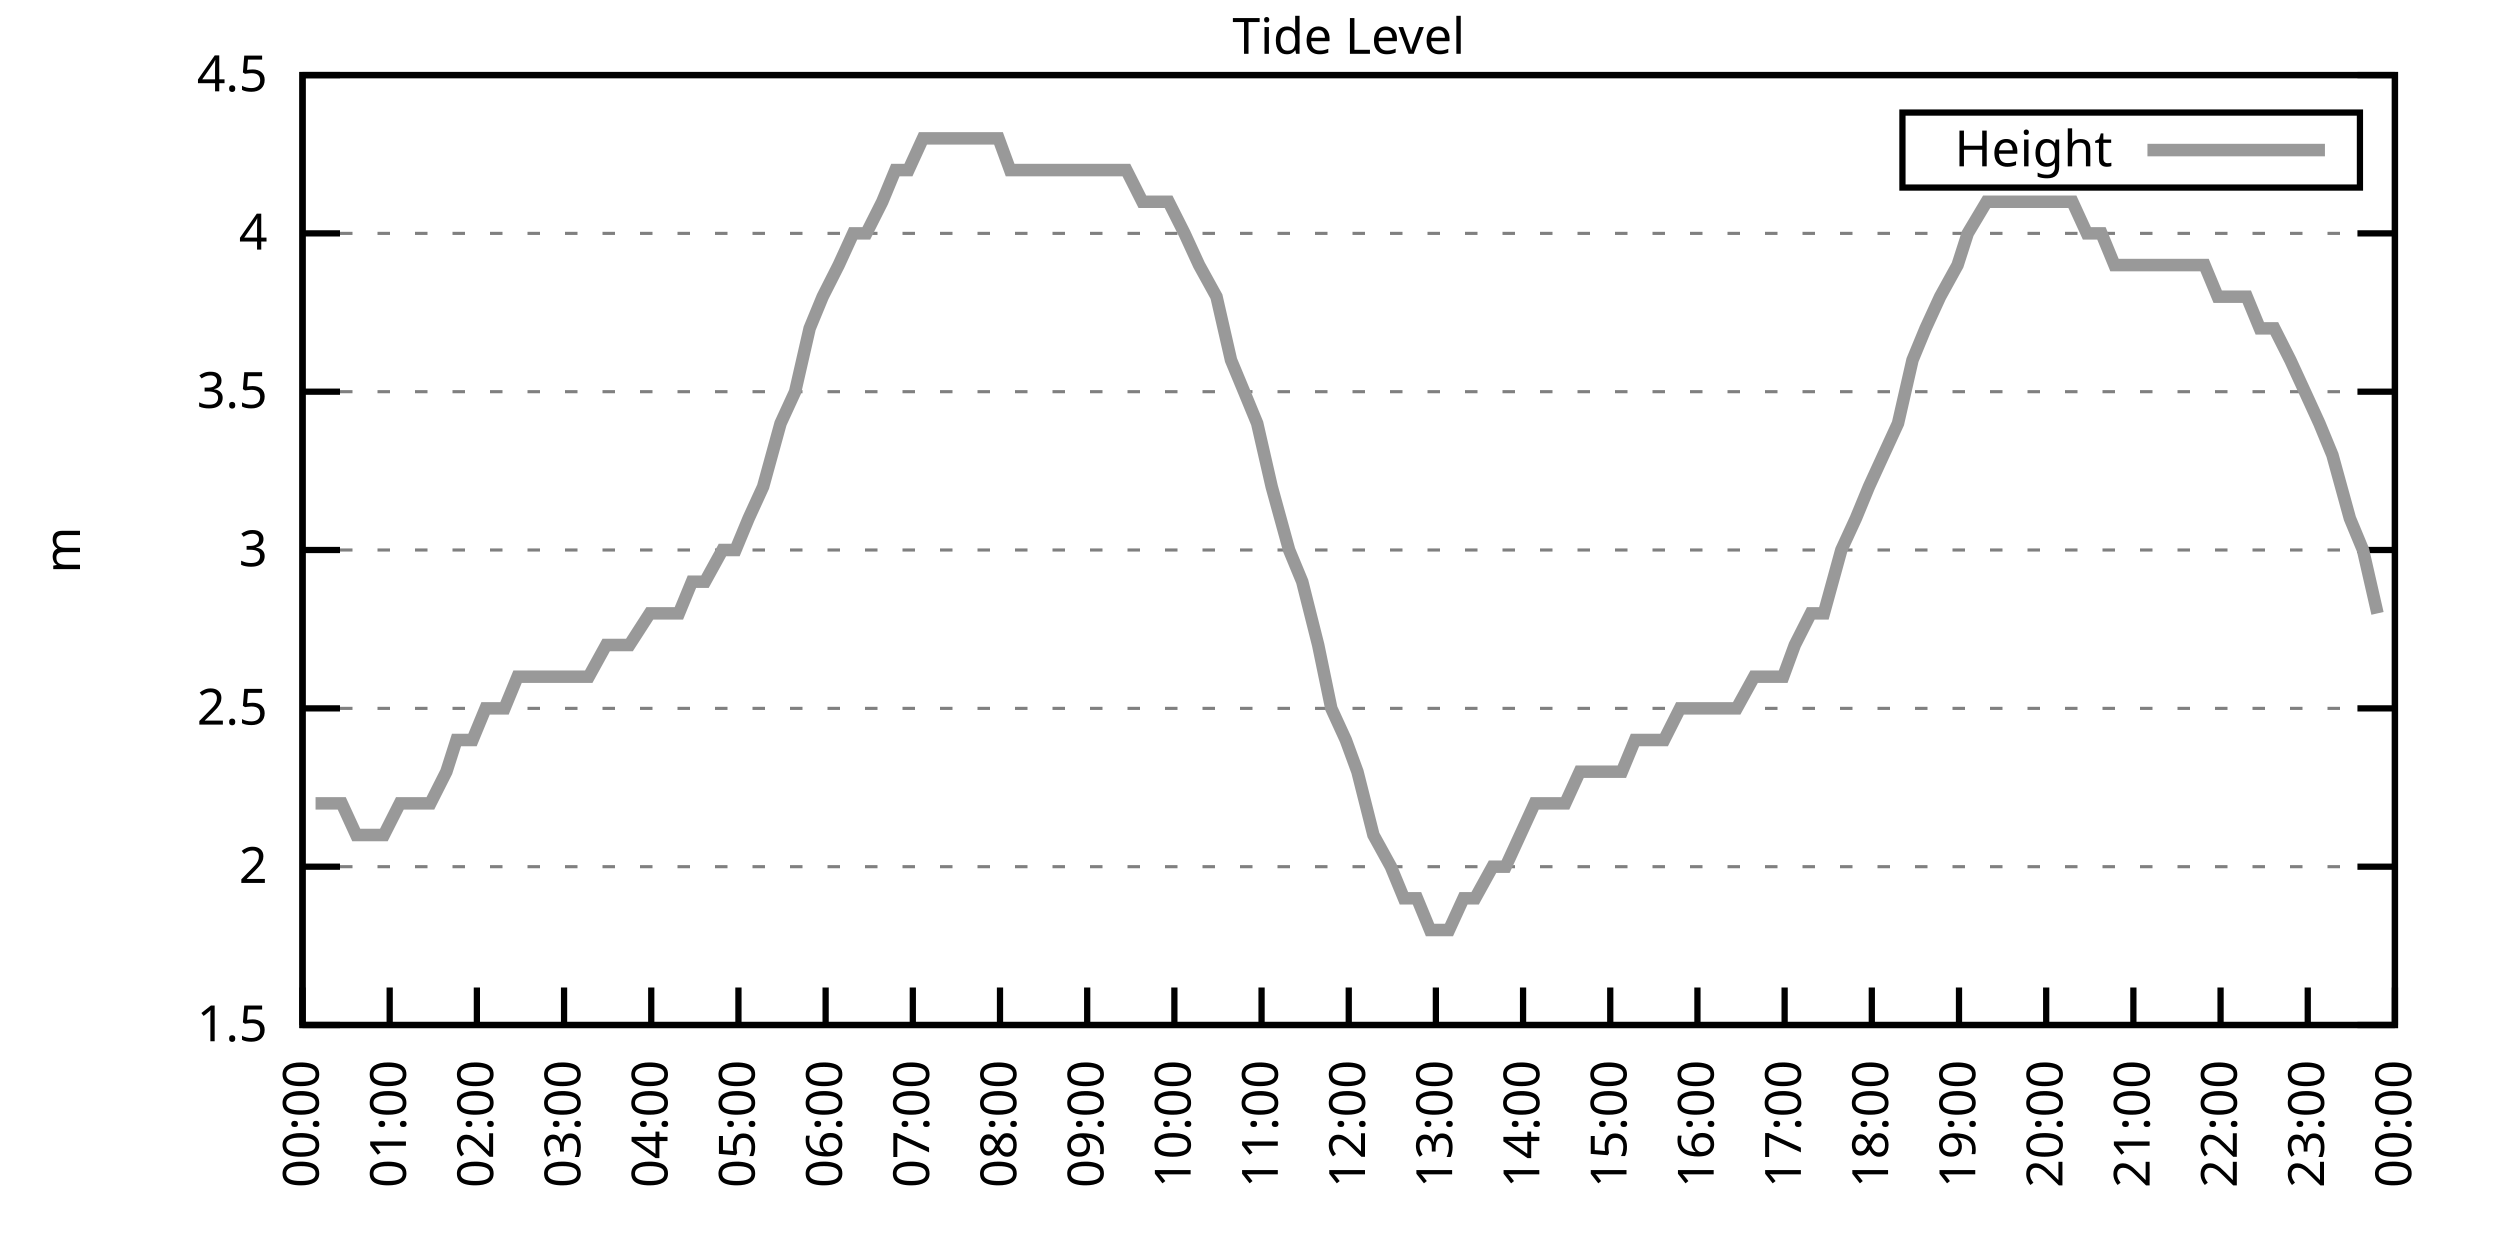
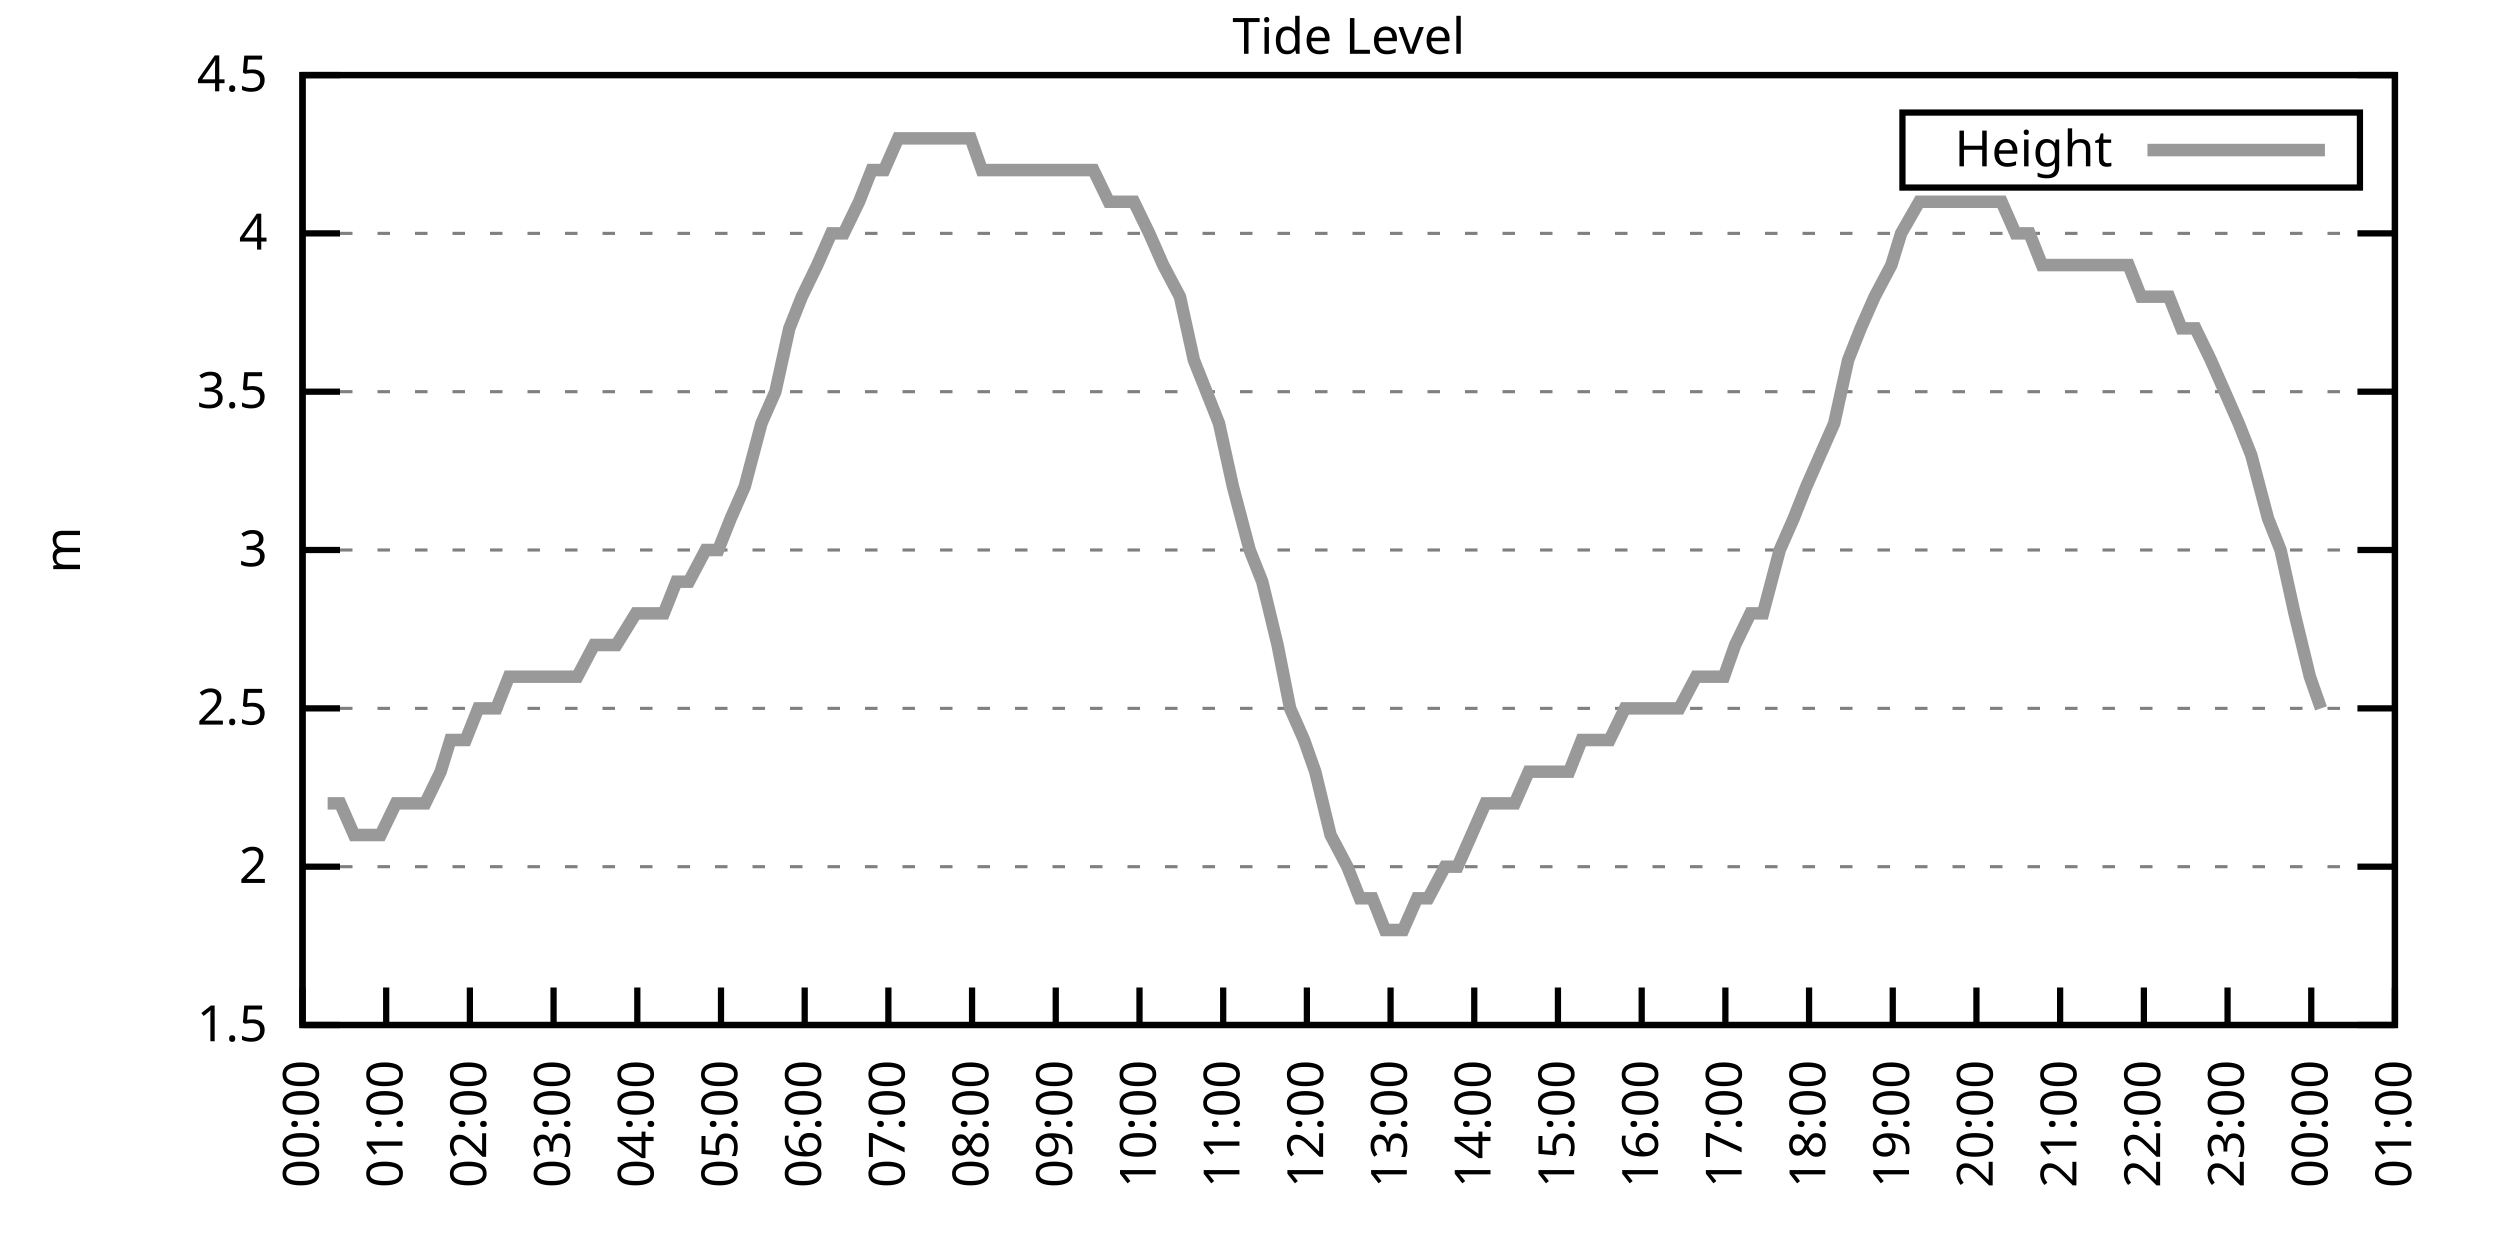
<svg xmlns="http://www.w3.org/2000/svg" xmlns:xlink="http://www.w3.org/1999/xlink" width="400" height="200" viewBox="0 0 400 200">
  <g id="gnuplot_canvas">
    <rect x="0" y="0" width="400" height="200" fill="none" />
    <defs>
      <circle id="gpDot" r="0.5" stroke-width="0.5" stroke="currentColor" />
      <path id="gpPt0" stroke-width="0.333" stroke="currentColor" d="M-1,0 h2 M0,-1 v2" />
      <path id="gpPt1" stroke-width="0.333" stroke="currentColor" d="M-1,-1 L1,1 M1,-1 L-1,1" />
      <path id="gpPt2" stroke-width="0.333" stroke="currentColor" d="M-1,0 L1,0 M0,-1 L0,1 M-1,-1 L1,1 M-1,1 L1,-1" />
      <rect id="gpPt3" stroke-width="0.333" stroke="currentColor" x="-1" y="-1" width="2" height="2" />
      <rect id="gpPt4" stroke-width="0.333" stroke="currentColor" fill="currentColor" x="-1" y="-1" width="2" height="2" />
      <circle id="gpPt5" stroke-width="0.333" stroke="currentColor" cx="0" cy="0" r="1" />
      <use xlink:href="#gpPt5" id="gpPt6" fill="currentColor" stroke="none" />
      <path id="gpPt7" stroke-width="0.333" stroke="currentColor" d="M0,-1.33 L-1.33,0.67 L1.33,0.67 z" />
      <use xlink:href="#gpPt7" id="gpPt8" fill="currentColor" stroke="none" />
      <use xlink:href="#gpPt7" id="gpPt9" stroke="currentColor" transform="rotate(180)" />
      <use xlink:href="#gpPt9" id="gpPt10" fill="currentColor" stroke="none" />
      <use xlink:href="#gpPt3" id="gpPt11" stroke="currentColor" transform="rotate(45)" />
      <use xlink:href="#gpPt11" id="gpPt12" fill="currentColor" stroke="none" />
      <path id="gpPt13" stroke-width="0.333" stroke="currentColor" d="M0,1.330 L1.265,0.411 L0.782,-1.067 L-0.782,-1.076 L-1.265,0.411 z" />
      <use xlink:href="#gpPt13" id="gpPt14" fill="currentColor" stroke="none" />
      <filter id="textbox" filterUnits="objectBoundingBox" x="0" y="0" height="1" width="1">
        <feFlood flood-color="white" flood-opacity="1" result="bgnd" />
        <feComposite in="SourceGraphic" in2="bgnd" operator="atop" />
      </filter>
      <filter id="greybox" filterUnits="objectBoundingBox" x="0" y="0" height="1" width="1">
        <feFlood flood-color="lightgrey" flood-opacity="1" result="grey" />
        <feComposite in="SourceGraphic" in2="grey" operator="atop" />
      </filter>
    </defs>
    <g fill="none" color="white" stroke="currentColor" stroke-width="1.00" stroke-linecap="butt" stroke-linejoin="miter">
</g>
    <g fill="none" color="black" stroke="currentColor" stroke-width="1.00" stroke-linecap="butt" stroke-linejoin="miter">
      <g stroke="none" shape-rendering="crispEdges">
        <polygon fill="rgb(255, 255, 255)" points="48.40,164.00 383.18,164.00 383.18,12.02 48.40,12.02 " />
      </g>
    </g>
    <g fill="none" color="black" stroke="currentColor" stroke-width="1.00" stroke-linecap="butt" stroke-linejoin="miter">
</g>
    <g fill="none" color="black" stroke="black" stroke-width="0.50" stroke-linecap="butt" stroke-linejoin="miter">
</g>
    <g fill="none" color="gray" stroke="currentColor" stroke-width="0.50" stroke-linecap="butt" stroke-linejoin="miter">
      <path stroke="gray" stroke-dasharray="2,4" class="gridline" d="M48.40,164.00 L383.19,164.00  " />
    </g>
    <g fill="none" color="gray" stroke="gray" stroke-width="1.00" stroke-linecap="butt" stroke-linejoin="miter">
</g>
    <g fill="none" color="black" stroke="currentColor" stroke-width="1.00" stroke-linecap="butt" stroke-linejoin="miter">
      <path stroke="black" d="M48.40,164.00 L54.40,164.00 M383.19,164.00 L377.19,164.00  " />
      <g transform="translate(42.80,166.60)" stroke="none" fill="black" font-family="Sans" font-size="8.00" text-anchor="end">
        <text>
          <tspan font-family="Sans"> 1.5</tspan>
        </text>
      </g>
    </g>
    <g fill="none" color="black" stroke="currentColor" stroke-width="1.00" stroke-linecap="butt" stroke-linejoin="miter">
</g>
    <g fill="none" color="black" stroke="black" stroke-width="0.50" stroke-linecap="butt" stroke-linejoin="miter">
</g>
    <g fill="none" color="gray" stroke="currentColor" stroke-width="0.50" stroke-linecap="butt" stroke-linejoin="miter">
      <path stroke="gray" stroke-dasharray="2,4" class="gridline" d="M48.40,138.67 L383.19,138.67  " />
    </g>
    <g fill="none" color="gray" stroke="gray" stroke-width="1.00" stroke-linecap="butt" stroke-linejoin="miter">
</g>
    <g fill="none" color="black" stroke="currentColor" stroke-width="1.00" stroke-linecap="butt" stroke-linejoin="miter">
      <path stroke="black" d="M48.40,138.67 L54.40,138.67 M383.19,138.67 L377.19,138.67  " />
      <g transform="translate(42.80,141.27)" stroke="none" fill="black" font-family="Sans" font-size="8.00" text-anchor="end">
        <text>
          <tspan font-family="Sans"> 2</tspan>
        </text>
      </g>
    </g>
    <g fill="none" color="black" stroke="currentColor" stroke-width="1.00" stroke-linecap="butt" stroke-linejoin="miter">
</g>
    <g fill="none" color="black" stroke="black" stroke-width="0.50" stroke-linecap="butt" stroke-linejoin="miter">
</g>
    <g fill="none" color="gray" stroke="currentColor" stroke-width="0.50" stroke-linecap="butt" stroke-linejoin="miter">
      <path stroke="gray" stroke-dasharray="2,4" class="gridline" d="M48.40,113.34 L383.19,113.34  " />
    </g>
    <g fill="none" color="gray" stroke="gray" stroke-width="1.00" stroke-linecap="butt" stroke-linejoin="miter">
</g>
    <g fill="none" color="black" stroke="currentColor" stroke-width="1.00" stroke-linecap="butt" stroke-linejoin="miter">
      <path stroke="black" d="M48.40,113.34 L54.40,113.34 M383.19,113.34 L377.19,113.34  " />
      <g transform="translate(42.80,115.94)" stroke="none" fill="black" font-family="Sans" font-size="8.00" text-anchor="end">
        <text>
          <tspan font-family="Sans"> 2.5</tspan>
        </text>
      </g>
    </g>
    <g fill="none" color="black" stroke="currentColor" stroke-width="1.00" stroke-linecap="butt" stroke-linejoin="miter">
</g>
    <g fill="none" color="black" stroke="black" stroke-width="0.50" stroke-linecap="butt" stroke-linejoin="miter">
</g>
    <g fill="none" color="gray" stroke="currentColor" stroke-width="0.50" stroke-linecap="butt" stroke-linejoin="miter">
      <path stroke="gray" stroke-dasharray="2,4" class="gridline" d="M48.40,88.00 L383.19,88.00  " />
    </g>
    <g fill="none" color="gray" stroke="gray" stroke-width="1.00" stroke-linecap="butt" stroke-linejoin="miter">
</g>
    <g fill="none" color="black" stroke="currentColor" stroke-width="1.00" stroke-linecap="butt" stroke-linejoin="miter">
      <path stroke="black" d="M48.40,88.00 L54.40,88.00 M383.19,88.00 L377.19,88.00  " />
      <g transform="translate(42.80,90.60)" stroke="none" fill="black" font-family="Sans" font-size="8.00" text-anchor="end">
        <text>
          <tspan font-family="Sans"> 3</tspan>
        </text>
      </g>
    </g>
    <g fill="none" color="black" stroke="currentColor" stroke-width="1.00" stroke-linecap="butt" stroke-linejoin="miter">
</g>
    <g fill="none" color="black" stroke="black" stroke-width="0.50" stroke-linecap="butt" stroke-linejoin="miter">
</g>
    <g fill="none" color="gray" stroke="currentColor" stroke-width="0.50" stroke-linecap="butt" stroke-linejoin="miter">
      <path stroke="gray" stroke-dasharray="2,4" class="gridline" d="M48.40,62.67 L383.19,62.67  " />
    </g>
    <g fill="none" color="gray" stroke="gray" stroke-width="1.00" stroke-linecap="butt" stroke-linejoin="miter">
</g>
    <g fill="none" color="black" stroke="currentColor" stroke-width="1.00" stroke-linecap="butt" stroke-linejoin="miter">
      <path stroke="black" d="M48.40,62.67 L54.40,62.67 M383.19,62.67 L377.19,62.67  " />
      <g transform="translate(42.80,65.27)" stroke="none" fill="black" font-family="Sans" font-size="8.00" text-anchor="end">
        <text>
          <tspan font-family="Sans"> 3.5</tspan>
        </text>
      </g>
    </g>
    <g fill="none" color="black" stroke="currentColor" stroke-width="1.00" stroke-linecap="butt" stroke-linejoin="miter">
</g>
    <g fill="none" color="black" stroke="black" stroke-width="0.50" stroke-linecap="butt" stroke-linejoin="miter">
</g>
    <g fill="none" color="gray" stroke="currentColor" stroke-width="0.50" stroke-linecap="butt" stroke-linejoin="miter">
      <path stroke="gray" stroke-dasharray="2,4" class="gridline" d="M48.40,37.34 L383.19,37.34  " />
    </g>
    <g fill="none" color="gray" stroke="gray" stroke-width="1.00" stroke-linecap="butt" stroke-linejoin="miter">
</g>
    <g fill="none" color="black" stroke="currentColor" stroke-width="1.00" stroke-linecap="butt" stroke-linejoin="miter">
      <path stroke="black" d="M48.40,37.34 L54.40,37.34 M383.19,37.34 L377.19,37.34  " />
      <g transform="translate(42.80,39.94)" stroke="none" fill="black" font-family="Sans" font-size="8.00" text-anchor="end">
        <text>
          <tspan font-family="Sans"> 4</tspan>
        </text>
      </g>
    </g>
    <g fill="none" color="black" stroke="currentColor" stroke-width="1.00" stroke-linecap="butt" stroke-linejoin="miter">
</g>
    <g fill="none" color="black" stroke="black" stroke-width="0.50" stroke-linecap="butt" stroke-linejoin="miter">
</g>
    <g fill="none" color="gray" stroke="currentColor" stroke-width="0.50" stroke-linecap="butt" stroke-linejoin="miter">
      <path stroke="gray" stroke-dasharray="2,4" class="gridline" d="M48.40,12.01 L383.19,12.01  " />
    </g>
    <g fill="none" color="gray" stroke="gray" stroke-width="1.00" stroke-linecap="butt" stroke-linejoin="miter">
</g>
    <g fill="none" color="black" stroke="currentColor" stroke-width="1.00" stroke-linecap="butt" stroke-linejoin="miter">
      <path stroke="black" d="M48.40,12.01 L54.40,12.01 M383.19,12.01 L377.19,12.01  " />
      <g transform="translate(42.80,14.61)" stroke="none" fill="black" font-family="Sans" font-size="8.00" text-anchor="end">
        <text>
          <tspan font-family="Sans"> 4.5</tspan>
        </text>
      </g>
    </g>
    <g fill="none" color="black" stroke="currentColor" stroke-width="1.00" stroke-linecap="butt" stroke-linejoin="miter">
      <path stroke="black" d="M48.40,164.00 L48.40,158.00  " />
      <g transform="translate(51.00,169.60) rotate(270.00)" stroke="none" fill="black" font-family="Sans" font-size="8.00" text-anchor="end">
        <text>
          <tspan font-family="Sans">00:00</tspan>
        </text>
      </g>
    </g>
    <g fill="none" color="black" stroke="currentColor" stroke-width="1.00" stroke-linecap="butt" stroke-linejoin="miter">
-       <path stroke="black" d="M62.35,164.00 L62.35,158.00  " />
-       <g transform="translate(64.95,169.60) rotate(270.00)" stroke="none" fill="black" font-family="Sans" font-size="8.00" text-anchor="end">
+       <path stroke="black" d="M61.79,164.00 L61.79,158.00  " />
+       <g transform="translate(64.39,169.60) rotate(270.00)" stroke="none" fill="black" font-family="Sans" font-size="8.00" text-anchor="end">
        <text>
          <tspan font-family="Sans">01:00</tspan>
        </text>
      </g>
    </g>
    <g fill="none" color="black" stroke="currentColor" stroke-width="1.00" stroke-linecap="butt" stroke-linejoin="miter">
-       <path stroke="black" d="M76.30,164.00 L76.30,158.00  " />
-       <g transform="translate(78.90,169.60) rotate(270.00)" stroke="none" fill="black" font-family="Sans" font-size="8.00" text-anchor="end">
+       <path stroke="black" d="M75.18,164.00 L75.18,158.00  " />
+       <g transform="translate(77.78,169.60) rotate(270.00)" stroke="none" fill="black" font-family="Sans" font-size="8.00" text-anchor="end">
        <text>
          <tspan font-family="Sans">02:00</tspan>
        </text>
      </g>
    </g>
    <g fill="none" color="black" stroke="currentColor" stroke-width="1.00" stroke-linecap="butt" stroke-linejoin="miter">
-       <path stroke="black" d="M90.25,164.00 L90.25,158.00  " />
-       <g transform="translate(92.85,169.60) rotate(270.00)" stroke="none" fill="black" font-family="Sans" font-size="8.00" text-anchor="end">
+       <path stroke="black" d="M88.57,164.00 L88.57,158.00  " />
+       <g transform="translate(91.17,169.60) rotate(270.00)" stroke="none" fill="black" font-family="Sans" font-size="8.00" text-anchor="end">
        <text>
          <tspan font-family="Sans">03:00</tspan>
        </text>
      </g>
    </g>
    <g fill="none" color="black" stroke="currentColor" stroke-width="1.00" stroke-linecap="butt" stroke-linejoin="miter">
-       <path stroke="black" d="M104.20,164.00 L104.20,158.00  " />
-       <g transform="translate(106.80,169.60) rotate(270.00)" stroke="none" fill="black" font-family="Sans" font-size="8.00" text-anchor="end">
+       <path stroke="black" d="M101.97,164.00 L101.97,158.00  " />
+       <g transform="translate(104.57,169.60) rotate(270.00)" stroke="none" fill="black" font-family="Sans" font-size="8.00" text-anchor="end">
        <text>
          <tspan font-family="Sans">04:00</tspan>
        </text>
      </g>
    </g>
    <g fill="none" color="black" stroke="currentColor" stroke-width="1.00" stroke-linecap="butt" stroke-linejoin="miter">
-       <path stroke="black" d="M118.15,164.00 L118.15,158.00  " />
-       <g transform="translate(120.75,169.60) rotate(270.00)" stroke="none" fill="black" font-family="Sans" font-size="8.00" text-anchor="end">
+       <path stroke="black" d="M115.36,164.00 L115.36,158.00  " />
+       <g transform="translate(117.96,169.60) rotate(270.00)" stroke="none" fill="black" font-family="Sans" font-size="8.00" text-anchor="end">
        <text>
          <tspan font-family="Sans">05:00</tspan>
        </text>
      </g>
    </g>
    <g fill="none" color="black" stroke="currentColor" stroke-width="1.00" stroke-linecap="butt" stroke-linejoin="miter">
-       <path stroke="black" d="M132.10,164.00 L132.10,158.00  " />
-       <g transform="translate(134.70,169.60) rotate(270.00)" stroke="none" fill="black" font-family="Sans" font-size="8.00" text-anchor="end">
+       <path stroke="black" d="M128.75,164.00 L128.75,158.00  " />
+       <g transform="translate(131.35,169.60) rotate(270.00)" stroke="none" fill="black" font-family="Sans" font-size="8.00" text-anchor="end">
        <text>
          <tspan font-family="Sans">06:00</tspan>
        </text>
      </g>
    </g>
    <g fill="none" color="black" stroke="currentColor" stroke-width="1.00" stroke-linecap="butt" stroke-linejoin="miter">
-       <path stroke="black" d="M146.05,164.00 L146.05,158.00  " />
-       <g transform="translate(148.65,169.60) rotate(270.00)" stroke="none" fill="black" font-family="Sans" font-size="8.00" text-anchor="end">
+       <path stroke="black" d="M142.14,164.00 L142.14,158.00  " />
+       <g transform="translate(144.74,169.60) rotate(270.00)" stroke="none" fill="black" font-family="Sans" font-size="8.00" text-anchor="end">
        <text>
          <tspan font-family="Sans">07:00</tspan>
        </text>
      </g>
    </g>
    <g fill="none" color="black" stroke="currentColor" stroke-width="1.00" stroke-linecap="butt" stroke-linejoin="miter">
-       <path stroke="black" d="M160.00,164.00 L160.00,158.00  " />
-       <g transform="translate(162.60,169.60) rotate(270.00)" stroke="none" fill="black" font-family="Sans" font-size="8.00" text-anchor="end">
+       <path stroke="black" d="M155.53,164.00 L155.53,158.00  " />
+       <g transform="translate(158.13,169.60) rotate(270.00)" stroke="none" fill="black" font-family="Sans" font-size="8.00" text-anchor="end">
        <text>
          <tspan font-family="Sans">08:00</tspan>
        </text>
      </g>
    </g>
    <g fill="none" color="black" stroke="currentColor" stroke-width="1.00" stroke-linecap="butt" stroke-linejoin="miter">
-       <path stroke="black" d="M173.95,164.00 L173.95,158.00  " />
-       <g transform="translate(176.55,169.60) rotate(270.00)" stroke="none" fill="black" font-family="Sans" font-size="8.00" text-anchor="end">
+       <path stroke="black" d="M168.92,164.00 L168.92,158.00  " />
+       <g transform="translate(171.52,169.60) rotate(270.00)" stroke="none" fill="black" font-family="Sans" font-size="8.00" text-anchor="end">
        <text>
          <tspan font-family="Sans">09:00</tspan>
        </text>
      </g>
    </g>
    <g fill="none" color="black" stroke="currentColor" stroke-width="1.00" stroke-linecap="butt" stroke-linejoin="miter">
-       <path stroke="black" d="M187.90,164.00 L187.90,158.00  " />
-       <g transform="translate(190.50,169.60) rotate(270.00)" stroke="none" fill="black" font-family="Sans" font-size="8.00" text-anchor="end">
+       <path stroke="black" d="M182.32,164.00 L182.32,158.00  " />
+       <g transform="translate(184.92,169.60) rotate(270.00)" stroke="none" fill="black" font-family="Sans" font-size="8.00" text-anchor="end">
        <text>
          <tspan font-family="Sans">10:00</tspan>
        </text>
      </g>
    </g>
    <g fill="none" color="black" stroke="currentColor" stroke-width="1.00" stroke-linecap="butt" stroke-linejoin="miter">
-       <path stroke="black" d="M201.85,164.00 L201.85,158.00  " />
-       <g transform="translate(204.45,169.60) rotate(270.00)" stroke="none" fill="black" font-family="Sans" font-size="8.00" text-anchor="end">
+       <path stroke="black" d="M195.71,164.00 L195.71,158.00  " />
+       <g transform="translate(198.31,169.60) rotate(270.00)" stroke="none" fill="black" font-family="Sans" font-size="8.00" text-anchor="end">
        <text>
          <tspan font-family="Sans">11:00</tspan>
        </text>
      </g>
    </g>
    <g fill="none" color="black" stroke="currentColor" stroke-width="1.00" stroke-linecap="butt" stroke-linejoin="miter">
-       <path stroke="black" d="M215.80,164.00 L215.80,158.00  " />
-       <g transform="translate(218.40,169.60) rotate(270.00)" stroke="none" fill="black" font-family="Sans" font-size="8.00" text-anchor="end">
+       <path stroke="black" d="M209.10,164.00 L209.10,158.00  " />
+       <g transform="translate(211.70,169.60) rotate(270.00)" stroke="none" fill="black" font-family="Sans" font-size="8.00" text-anchor="end">
        <text>
          <tspan font-family="Sans">12:00</tspan>
        </text>
      </g>
    </g>
    <g fill="none" color="black" stroke="currentColor" stroke-width="1.00" stroke-linecap="butt" stroke-linejoin="miter">
-       <path stroke="black" d="M229.74,164.00 L229.74,158.00  " />
-       <g transform="translate(232.34,169.60) rotate(270.00)" stroke="none" fill="black" font-family="Sans" font-size="8.00" text-anchor="end">
+       <path stroke="black" d="M222.49,164.00 L222.49,158.00  " />
+       <g transform="translate(225.09,169.60) rotate(270.00)" stroke="none" fill="black" font-family="Sans" font-size="8.00" text-anchor="end">
        <text>
          <tspan font-family="Sans">13:00</tspan>
        </text>
      </g>
    </g>
    <g fill="none" color="black" stroke="currentColor" stroke-width="1.00" stroke-linecap="butt" stroke-linejoin="miter">
-       <path stroke="black" d="M243.69,164.00 L243.69,158.00  " />
-       <g transform="translate(246.29,169.60) rotate(270.00)" stroke="none" fill="black" font-family="Sans" font-size="8.00" text-anchor="end">
+       <path stroke="black" d="M235.88,164.00 L235.88,158.00  " />
+       <g transform="translate(238.48,169.60) rotate(270.00)" stroke="none" fill="black" font-family="Sans" font-size="8.00" text-anchor="end">
        <text>
          <tspan font-family="Sans">14:00</tspan>
        </text>
      </g>
    </g>
    <g fill="none" color="black" stroke="currentColor" stroke-width="1.00" stroke-linecap="butt" stroke-linejoin="miter">
-       <path stroke="black" d="M257.64,164.00 L257.64,158.00  " />
-       <g transform="translate(260.24,169.60) rotate(270.00)" stroke="none" fill="black" font-family="Sans" font-size="8.00" text-anchor="end">
+       <path stroke="black" d="M249.27,164.00 L249.27,158.00  " />
+       <g transform="translate(251.87,169.60) rotate(270.00)" stroke="none" fill="black" font-family="Sans" font-size="8.00" text-anchor="end">
        <text>
          <tspan font-family="Sans">15:00</tspan>
        </text>
      </g>
    </g>
    <g fill="none" color="black" stroke="currentColor" stroke-width="1.00" stroke-linecap="butt" stroke-linejoin="miter">
-       <path stroke="black" d="M271.59,164.00 L271.59,158.00  " />
-       <g transform="translate(274.19,169.60) rotate(270.00)" stroke="none" fill="black" font-family="Sans" font-size="8.00" text-anchor="end">
+       <path stroke="black" d="M262.67,164.00 L262.67,158.00  " />
+       <g transform="translate(265.27,169.60) rotate(270.00)" stroke="none" fill="black" font-family="Sans" font-size="8.00" text-anchor="end">
        <text>
          <tspan font-family="Sans">16:00</tspan>
        </text>
      </g>
    </g>
    <g fill="none" color="black" stroke="currentColor" stroke-width="1.00" stroke-linecap="butt" stroke-linejoin="miter">
-       <path stroke="black" d="M285.54,164.00 L285.54,158.00  " />
-       <g transform="translate(288.14,169.60) rotate(270.00)" stroke="none" fill="black" font-family="Sans" font-size="8.00" text-anchor="end">
+       <path stroke="black" d="M276.06,164.00 L276.06,158.00  " />
+       <g transform="translate(278.66,169.60) rotate(270.00)" stroke="none" fill="black" font-family="Sans" font-size="8.00" text-anchor="end">
        <text>
          <tspan font-family="Sans">17:00</tspan>
        </text>
      </g>
    </g>
    <g fill="none" color="black" stroke="currentColor" stroke-width="1.00" stroke-linecap="butt" stroke-linejoin="miter">
-       <path stroke="black" d="M299.49,164.00 L299.49,158.00  " />
-       <g transform="translate(302.09,169.60) rotate(270.00)" stroke="none" fill="black" font-family="Sans" font-size="8.00" text-anchor="end">
+       <path stroke="black" d="M289.45,164.00 L289.45,158.00  " />
+       <g transform="translate(292.05,169.60) rotate(270.00)" stroke="none" fill="black" font-family="Sans" font-size="8.00" text-anchor="end">
        <text>
          <tspan font-family="Sans">18:00</tspan>
        </text>
      </g>
    </g>
    <g fill="none" color="black" stroke="currentColor" stroke-width="1.00" stroke-linecap="butt" stroke-linejoin="miter">
-       <path stroke="black" d="M313.44,164.00 L313.44,158.00  " />
-       <g transform="translate(316.04,169.60) rotate(270.00)" stroke="none" fill="black" font-family="Sans" font-size="8.00" text-anchor="end">
+       <path stroke="black" d="M302.84,164.00 L302.84,158.00  " />
+       <g transform="translate(305.44,169.60) rotate(270.00)" stroke="none" fill="black" font-family="Sans" font-size="8.00" text-anchor="end">
        <text>
          <tspan font-family="Sans">19:00</tspan>
        </text>
      </g>
    </g>
    <g fill="none" color="black" stroke="currentColor" stroke-width="1.00" stroke-linecap="butt" stroke-linejoin="miter">
-       <path stroke="black" d="M327.39,164.00 L327.39,158.00  " />
-       <g transform="translate(329.99,169.60) rotate(270.00)" stroke="none" fill="black" font-family="Sans" font-size="8.00" text-anchor="end">
+       <path stroke="black" d="M316.23,164.00 L316.23,158.00  " />
+       <g transform="translate(318.83,169.60) rotate(270.00)" stroke="none" fill="black" font-family="Sans" font-size="8.00" text-anchor="end">
        <text>
          <tspan font-family="Sans">20:00</tspan>
        </text>
      </g>
    </g>
    <g fill="none" color="black" stroke="currentColor" stroke-width="1.00" stroke-linecap="butt" stroke-linejoin="miter">
-       <path stroke="black" d="M341.34,164.00 L341.34,158.00  " />
-       <g transform="translate(343.94,169.60) rotate(270.00)" stroke="none" fill="black" font-family="Sans" font-size="8.00" text-anchor="end">
+       <path stroke="black" d="M329.62,164.00 L329.62,158.00  " />
+       <g transform="translate(332.22,169.60) rotate(270.00)" stroke="none" fill="black" font-family="Sans" font-size="8.00" text-anchor="end">
        <text>
          <tspan font-family="Sans">21:00</tspan>
        </text>
      </g>
    </g>
    <g fill="none" color="black" stroke="currentColor" stroke-width="1.00" stroke-linecap="butt" stroke-linejoin="miter">
-       <path stroke="black" d="M355.29,164.00 L355.29,158.00  " />
-       <g transform="translate(357.89,169.60) rotate(270.00)" stroke="none" fill="black" font-family="Sans" font-size="8.00" text-anchor="end">
+       <path stroke="black" d="M343.02,164.00 L343.02,158.00  " />
+       <g transform="translate(345.62,169.60) rotate(270.00)" stroke="none" fill="black" font-family="Sans" font-size="8.00" text-anchor="end">
        <text>
          <tspan font-family="Sans">22:00</tspan>
        </text>
      </g>
    </g>
    <g fill="none" color="black" stroke="currentColor" stroke-width="1.00" stroke-linecap="butt" stroke-linejoin="miter">
-       <path stroke="black" d="M369.24,164.00 L369.24,158.00  " />
-       <g transform="translate(371.84,169.60) rotate(270.00)" stroke="none" fill="black" font-family="Sans" font-size="8.00" text-anchor="end">
+       <path stroke="black" d="M356.41,164.00 L356.41,158.00  " />
+       <g transform="translate(359.01,169.60) rotate(270.00)" stroke="none" fill="black" font-family="Sans" font-size="8.00" text-anchor="end">
        <text>
          <tspan font-family="Sans">23:00</tspan>
+         </text>
+       </g>
+     </g>
+     <g fill="none" color="black" stroke="currentColor" stroke-width="1.00" stroke-linecap="butt" stroke-linejoin="miter">
+       <path stroke="black" d="M369.80,164.00 L369.80,158.00  " />
+       <g transform="translate(372.40,169.60) rotate(270.00)" stroke="none" fill="black" font-family="Sans" font-size="8.00" text-anchor="end">
+         <text>
+           <tspan font-family="Sans">00:00</tspan>
        </text>
      </g>
    </g>
    <g fill="none" color="black" stroke="currentColor" stroke-width="1.00" stroke-linecap="butt" stroke-linejoin="miter">
      <path stroke="black" d="M383.19,164.00 L383.19,158.00  " />
      <g transform="translate(385.79,169.60) rotate(270.00)" stroke="none" fill="black" font-family="Sans" font-size="8.00" text-anchor="end">
        <text>
-           <tspan font-family="Sans">00:00</tspan>
+           <tspan font-family="Sans">01:00</tspan>
        </text>
      </g>
    </g>
    <g fill="none" color="black" stroke="currentColor" stroke-width="1.00" stroke-linecap="butt" stroke-linejoin="miter">
</g>
    <g fill="none" color="black" stroke="currentColor" stroke-width="1.00" stroke-linecap="butt" stroke-linejoin="miter">
      <path stroke="black" d="M48.40,12.01 L48.40,164.00 L383.19,164.00 L383.19,12.01 L48.40,12.01 Z  " />
    </g>
    <g fill="none" color="black" stroke="currentColor" stroke-width="1.00" stroke-linecap="butt" stroke-linejoin="miter">
</g>
    <g fill="none" color="black" stroke="currentColor" stroke-width="1.00" stroke-linecap="butt" stroke-linejoin="miter">
      <path stroke="black" d="M304.39,30.01 L304.39,18.01 L377.59,18.01 L377.59,30.01 L304.39,30.01 Z  " />
    </g>
    <g id="Tide_level_plot_1">
      <g fill="none" color="white" stroke="black" stroke-width="2.00" stroke-linecap="butt" stroke-linejoin="miter">
</g>
      <g fill="none" color="black" stroke="currentColor" stroke-width="2.00" stroke-linecap="butt" stroke-linejoin="miter">
        <g transform="translate(337.99,26.61)" stroke="none" fill="black" font-family="Sans" font-size="8.00" text-anchor="end">
          <text>
            <tspan font-family="Sans">Height</tspan>
          </text>
        </g>
      </g>
      <g fill="none" color="black" stroke="currentColor" stroke-width="2.00" stroke-linecap="butt" stroke-linejoin="miter">
-         <path stroke="rgb(153, 153, 153)" d="M343.59,24.01 L371.99,24.01 M50.49,128.54 L52.58,128.54 L54.68,128.54 L57.00,133.60 L59.79,133.60 L61.42,133.60   L63.98,128.54 L66.53,128.54 L68.86,128.54 L71.42,123.47 L73.04,118.40 L75.60,118.40 L77.69,113.34 L80.72,113.34   L82.81,108.27 L85.37,108.27 L87.46,108.27 L90.02,108.27 L92.34,108.27 L94.20,108.27 L96.99,103.20 L98.85,103.20   L100.71,103.20 L103.97,98.14 L105.59,98.14 L108.62,98.14 L110.71,93.07 L112.80,93.07 L115.59,88.00 L117.68,88.00   L119.78,82.94 L122.10,77.87 L124.89,67.74 L127.22,62.67 L129.54,52.54 L131.63,47.47 L134.19,42.41 L136.51,37.34   L138.61,37.34 L141.16,32.28 L143.26,27.21 L145.35,27.21 L147.67,22.14 L150.46,22.14 L152.79,22.14 L155.11,22.14   L157.44,22.14 L159.76,22.14 L161.62,27.21 L163.95,27.21 L166.74,27.21 L168.83,27.21 L171.16,27.21 L173.71,27.21   L175.81,27.21 L177.90,27.21 L180.22,27.21 L182.78,32.28 L185.34,32.28 L186.97,32.28 L189.52,37.34 L191.85,42.41   L194.64,47.47 L196.96,57.61 L199.06,62.67 L201.15,67.74 L203.47,77.87 L206.26,88.00 L208.36,93.07 L210.91,103.20   L213.01,113.34 L215.33,118.40 L217.19,123.47 L219.75,133.60 L222.54,138.67 L224.63,143.73 L226.72,143.73 L228.81,148.80   L231.84,148.80 L234.16,143.73 L236.02,143.73 L238.81,138.67 L240.90,138.67 L243.23,133.60 L245.55,128.54 L247.88,128.54   L250.44,128.54 L252.76,123.47 L254.85,123.47 L257.18,123.47 L259.50,123.47 L261.60,118.40 L263.92,118.40 L266.25,118.40   L268.80,113.34 L270.90,113.34 L273.22,113.34 L276.01,113.34 L277.87,113.34 L280.66,108.27 L282.99,108.27 L285.31,108.27   L287.17,103.20 L289.73,98.14 L291.82,98.14 L294.61,88.00 L296.94,82.94 L299.03,77.87 L301.35,72.81 L303.68,67.74   L306.00,57.61 L308.09,52.54 L310.42,47.47 L313.21,42.41 L314.84,37.34 L317.86,32.28 L320.18,32.28 L322.28,32.28   L324.60,32.28 L327.16,32.28 L329.48,32.28 L331.58,32.28 L333.90,37.34 L336.23,37.34 L338.32,42.41 L340.64,42.41   L343.43,42.41 L345.53,42.41 L347.85,42.41 L350.41,42.41 L352.73,42.41 L354.83,47.47 L357.38,47.47 L359.48,47.47   L361.57,52.54 L363.89,52.54 L366.45,57.61 L368.78,62.67 L371.10,67.74 L373.19,72.81 L375.98,82.94 L378.08,88.00   L380.40,98.14  " />
+         <path stroke="rgb(153, 153, 153)" d="M343.59,24.01 L371.99,24.01 M52.42,128.54 L54.43,128.54 L56.66,133.60 L59.34,133.60 L60.90,133.60 L63.35,128.54   L65.81,128.54 L68.04,128.54 L70.50,123.47 L72.06,118.40 L74.51,118.40 L76.52,113.34 L79.42,113.34 L81.43,108.27   L83.89,108.27 L85.90,108.27 L88.35,108.27 L90.58,108.27 L92.37,108.27 L95.05,103.20 L96.83,103.20 L98.62,103.20   L101.74,98.14 L103.31,98.14 L106.21,98.14 L108.22,93.07 L110.22,93.07 L112.90,88.00 L114.91,88.00 L116.92,82.94   L119.15,77.87 L121.83,67.74 L124.06,62.67 L126.29,52.54 L128.30,47.47 L130.76,42.41 L132.99,37.34 L135.00,37.34   L137.45,32.28 L139.46,27.21 L141.47,27.21 L143.70,22.14 L146.38,22.14 L148.61,22.14 L150.85,22.14 L153.08,22.14   L155.31,22.14 L157.10,27.21 L159.33,27.21 L162.01,27.21 L164.01,27.21 L166.25,27.21 L168.70,27.21 L170.71,27.21   L172.72,27.21 L174.95,27.21 L177.41,32.28 L179.86,32.28 L181.42,32.28 L183.88,37.34 L186.11,42.41 L188.79,47.47   L191.02,57.61 L193.03,62.67 L195.04,67.74 L197.27,77.87 L199.95,88.00 L201.96,93.07 L204.41,103.20 L206.42,113.34   L208.65,118.40 L210.44,123.47 L212.89,133.60 L215.57,138.67 L217.58,143.73 L219.59,143.73 L221.60,148.80 L224.50,148.80   L226.73,143.73 L228.52,143.73 L231.20,138.67 L233.20,138.67 L235.44,133.60 L237.67,128.54 L239.90,128.54 L242.36,128.54   L244.59,123.47 L246.60,123.47 L248.83,123.47 L251.06,123.47 L253.07,118.40 L255.30,118.40 L257.53,118.40 L259.99,113.34   L262.00,113.34 L264.23,113.34 L266.91,113.34 L268.69,113.34 L271.37,108.27 L273.60,108.27 L275.83,108.27 L277.62,103.20   L280.07,98.14 L282.08,98.14 L284.76,88.00 L286.99,82.94 L289.00,77.87 L291.23,72.81 L293.47,67.74 L295.70,57.61   L297.71,52.54 L299.94,47.47 L302.62,42.41 L304.18,37.34 L307.08,32.28 L309.31,32.28 L311.32,32.28 L313.55,32.28   L316.01,32.28 L318.24,32.28 L320.25,32.28 L322.48,37.34 L324.71,37.34 L326.72,42.41 L328.95,42.41 L331.63,42.41   L333.64,42.41 L335.87,42.41 L338.33,42.41 L340.56,42.41 L342.57,47.47 L345.02,47.47 L347.03,47.47 L349.04,52.54   L351.27,52.54 L353.73,57.61 L355.96,62.67 L358.19,67.74 L360.20,72.81 L362.88,82.94 L364.89,88.00 L367.12,98.14   L369.58,108.27 L371.36,113.34  " />
      </g>
    </g>
    <g fill="none" color="black" stroke="currentColor" stroke-width="2.00" stroke-linecap="butt" stroke-linejoin="miter">
</g>
    <g fill="none" color="black" stroke="black" stroke-width="1.00" stroke-linecap="butt" stroke-linejoin="miter">
</g>
    <g fill="none" color="black" stroke="currentColor" stroke-width="1.00" stroke-linecap="butt" stroke-linejoin="miter">
      <path stroke="black" d="M48.40,12.01 L48.40,164.00 L383.19,164.00 L383.19,12.01 L48.40,12.01 Z  " />
      <g transform="translate(12.80,88.01) rotate(270.00)" stroke="none" fill="black" font-family="Sans" font-size="8.00" text-anchor="middle">
        <text>
          <tspan font-family="Sans">m</tspan>
        </text>
      </g>
    </g>
    <g fill="none" color="black" stroke="currentColor" stroke-width="1.00" stroke-linecap="butt" stroke-linejoin="miter">
</g>
    <g fill="none" color="black" stroke="currentColor" stroke-width="1.00" stroke-linecap="butt" stroke-linejoin="miter">
      <g transform="translate(215.79,8.61)" stroke="none" fill="black" font-family="Sans" font-size="8.00" text-anchor="middle">
        <text>
          <tspan font-family="Sans">Tide Level</tspan>
        </text>
      </g>
    </g>
    <g fill="none" color="black" stroke="currentColor" stroke-width="1.00" stroke-linecap="butt" stroke-linejoin="miter">
</g>
  </g>
</svg>
